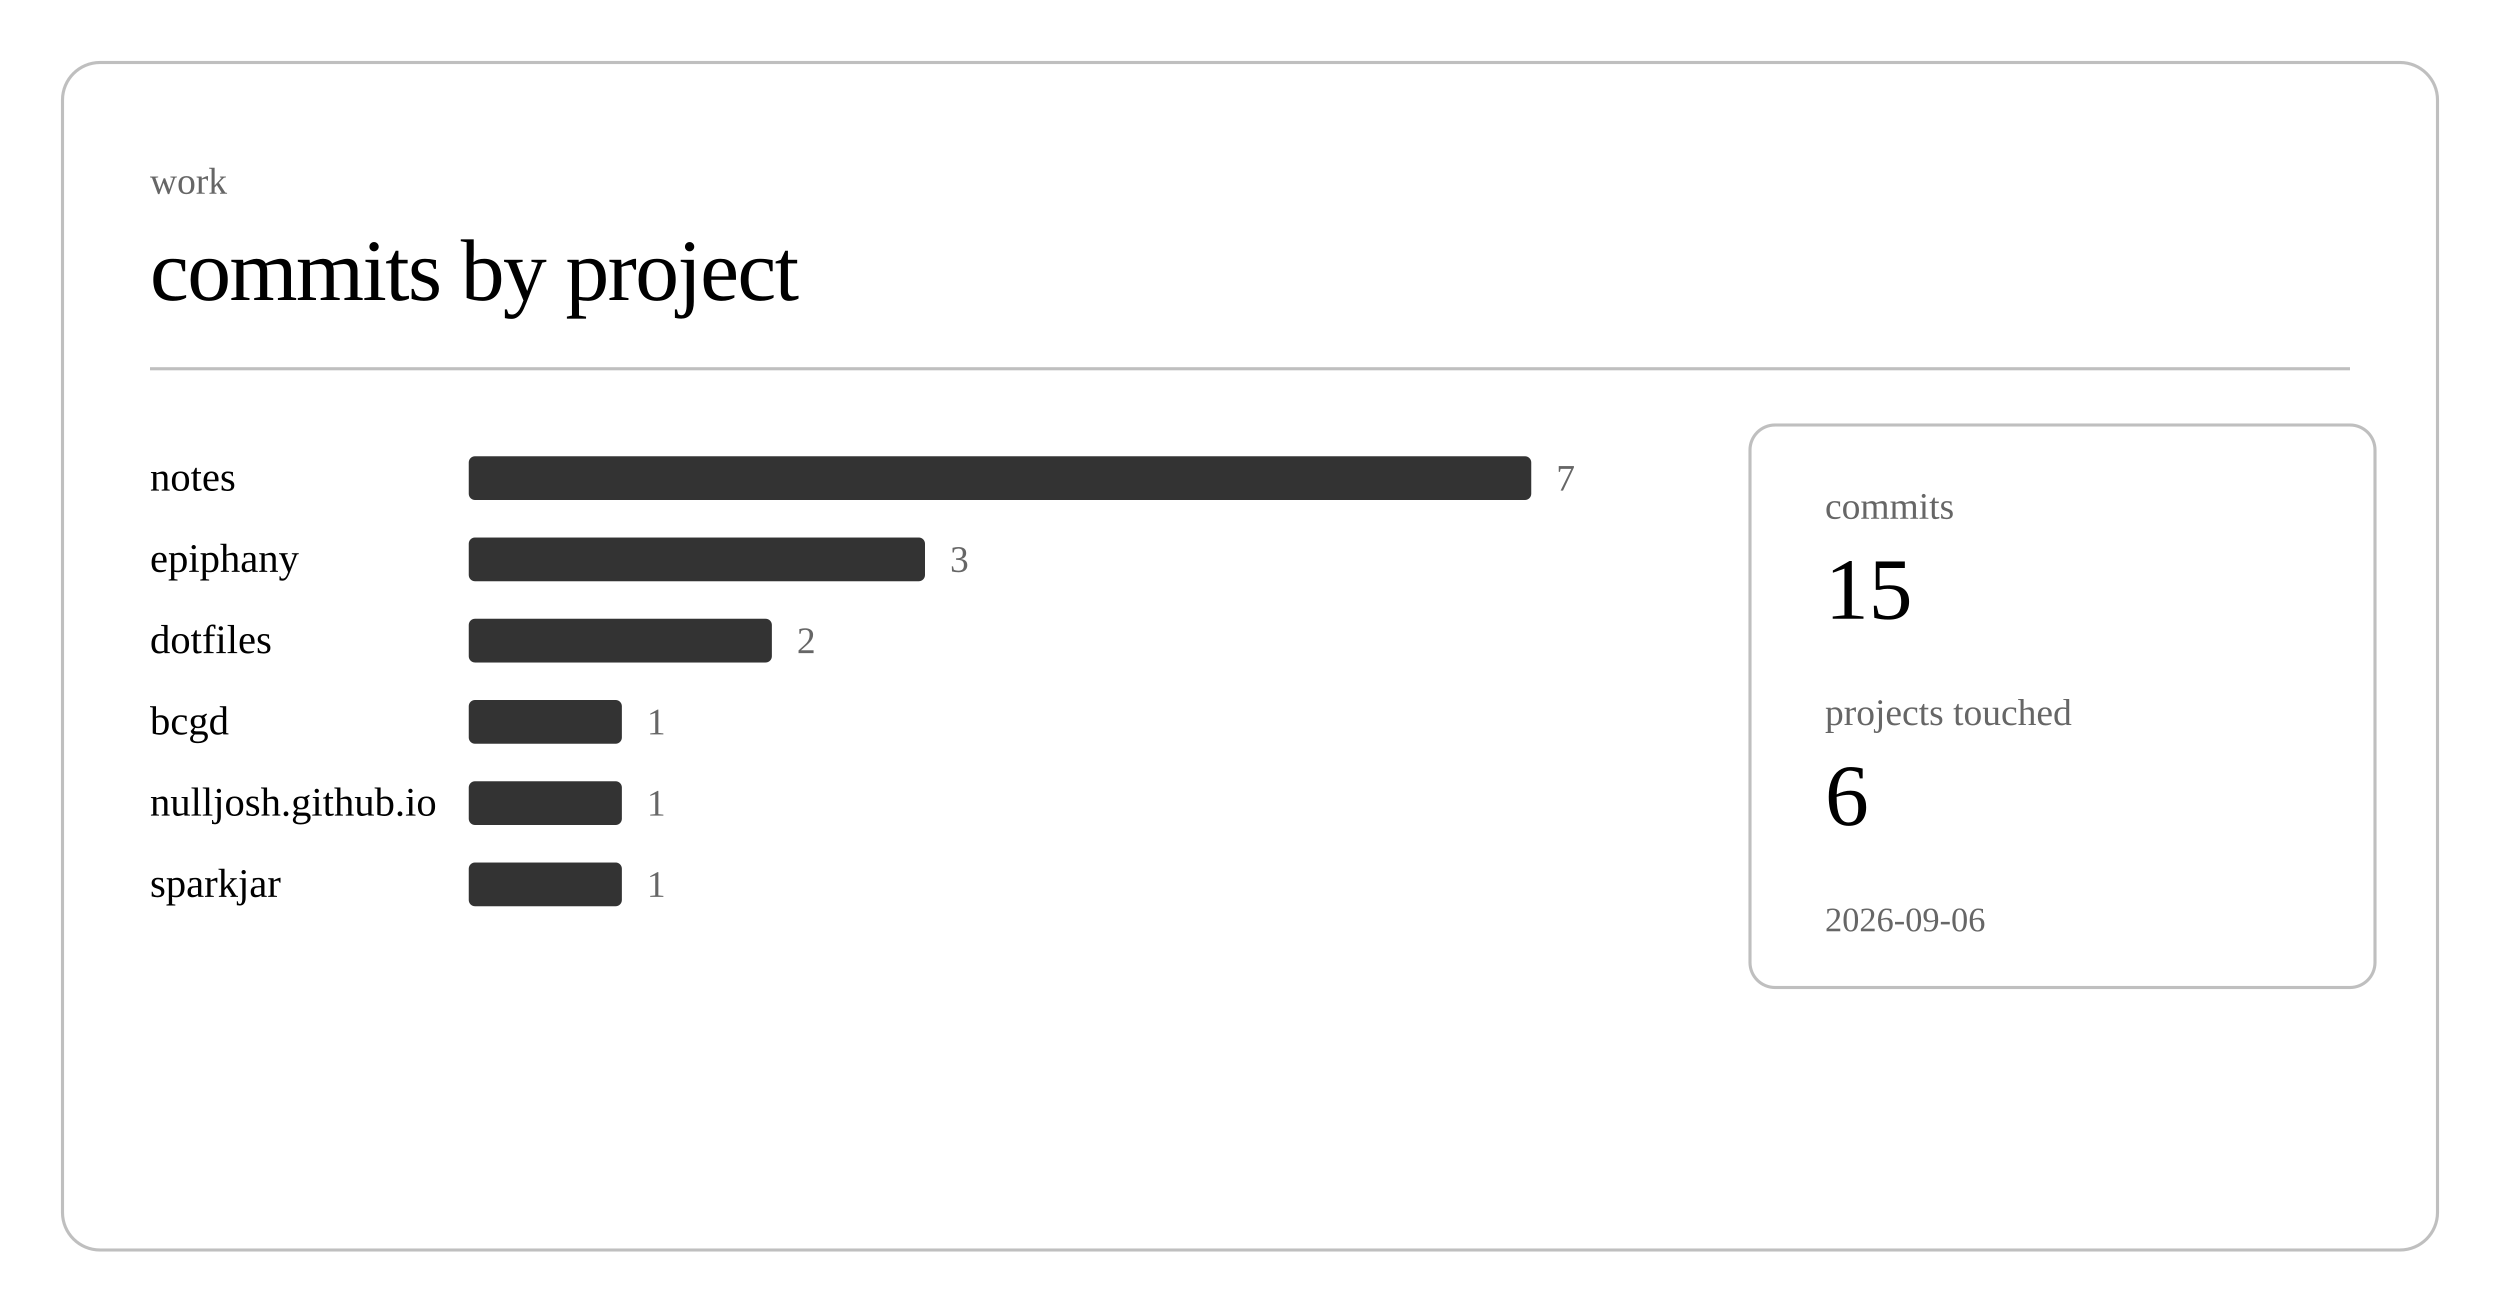
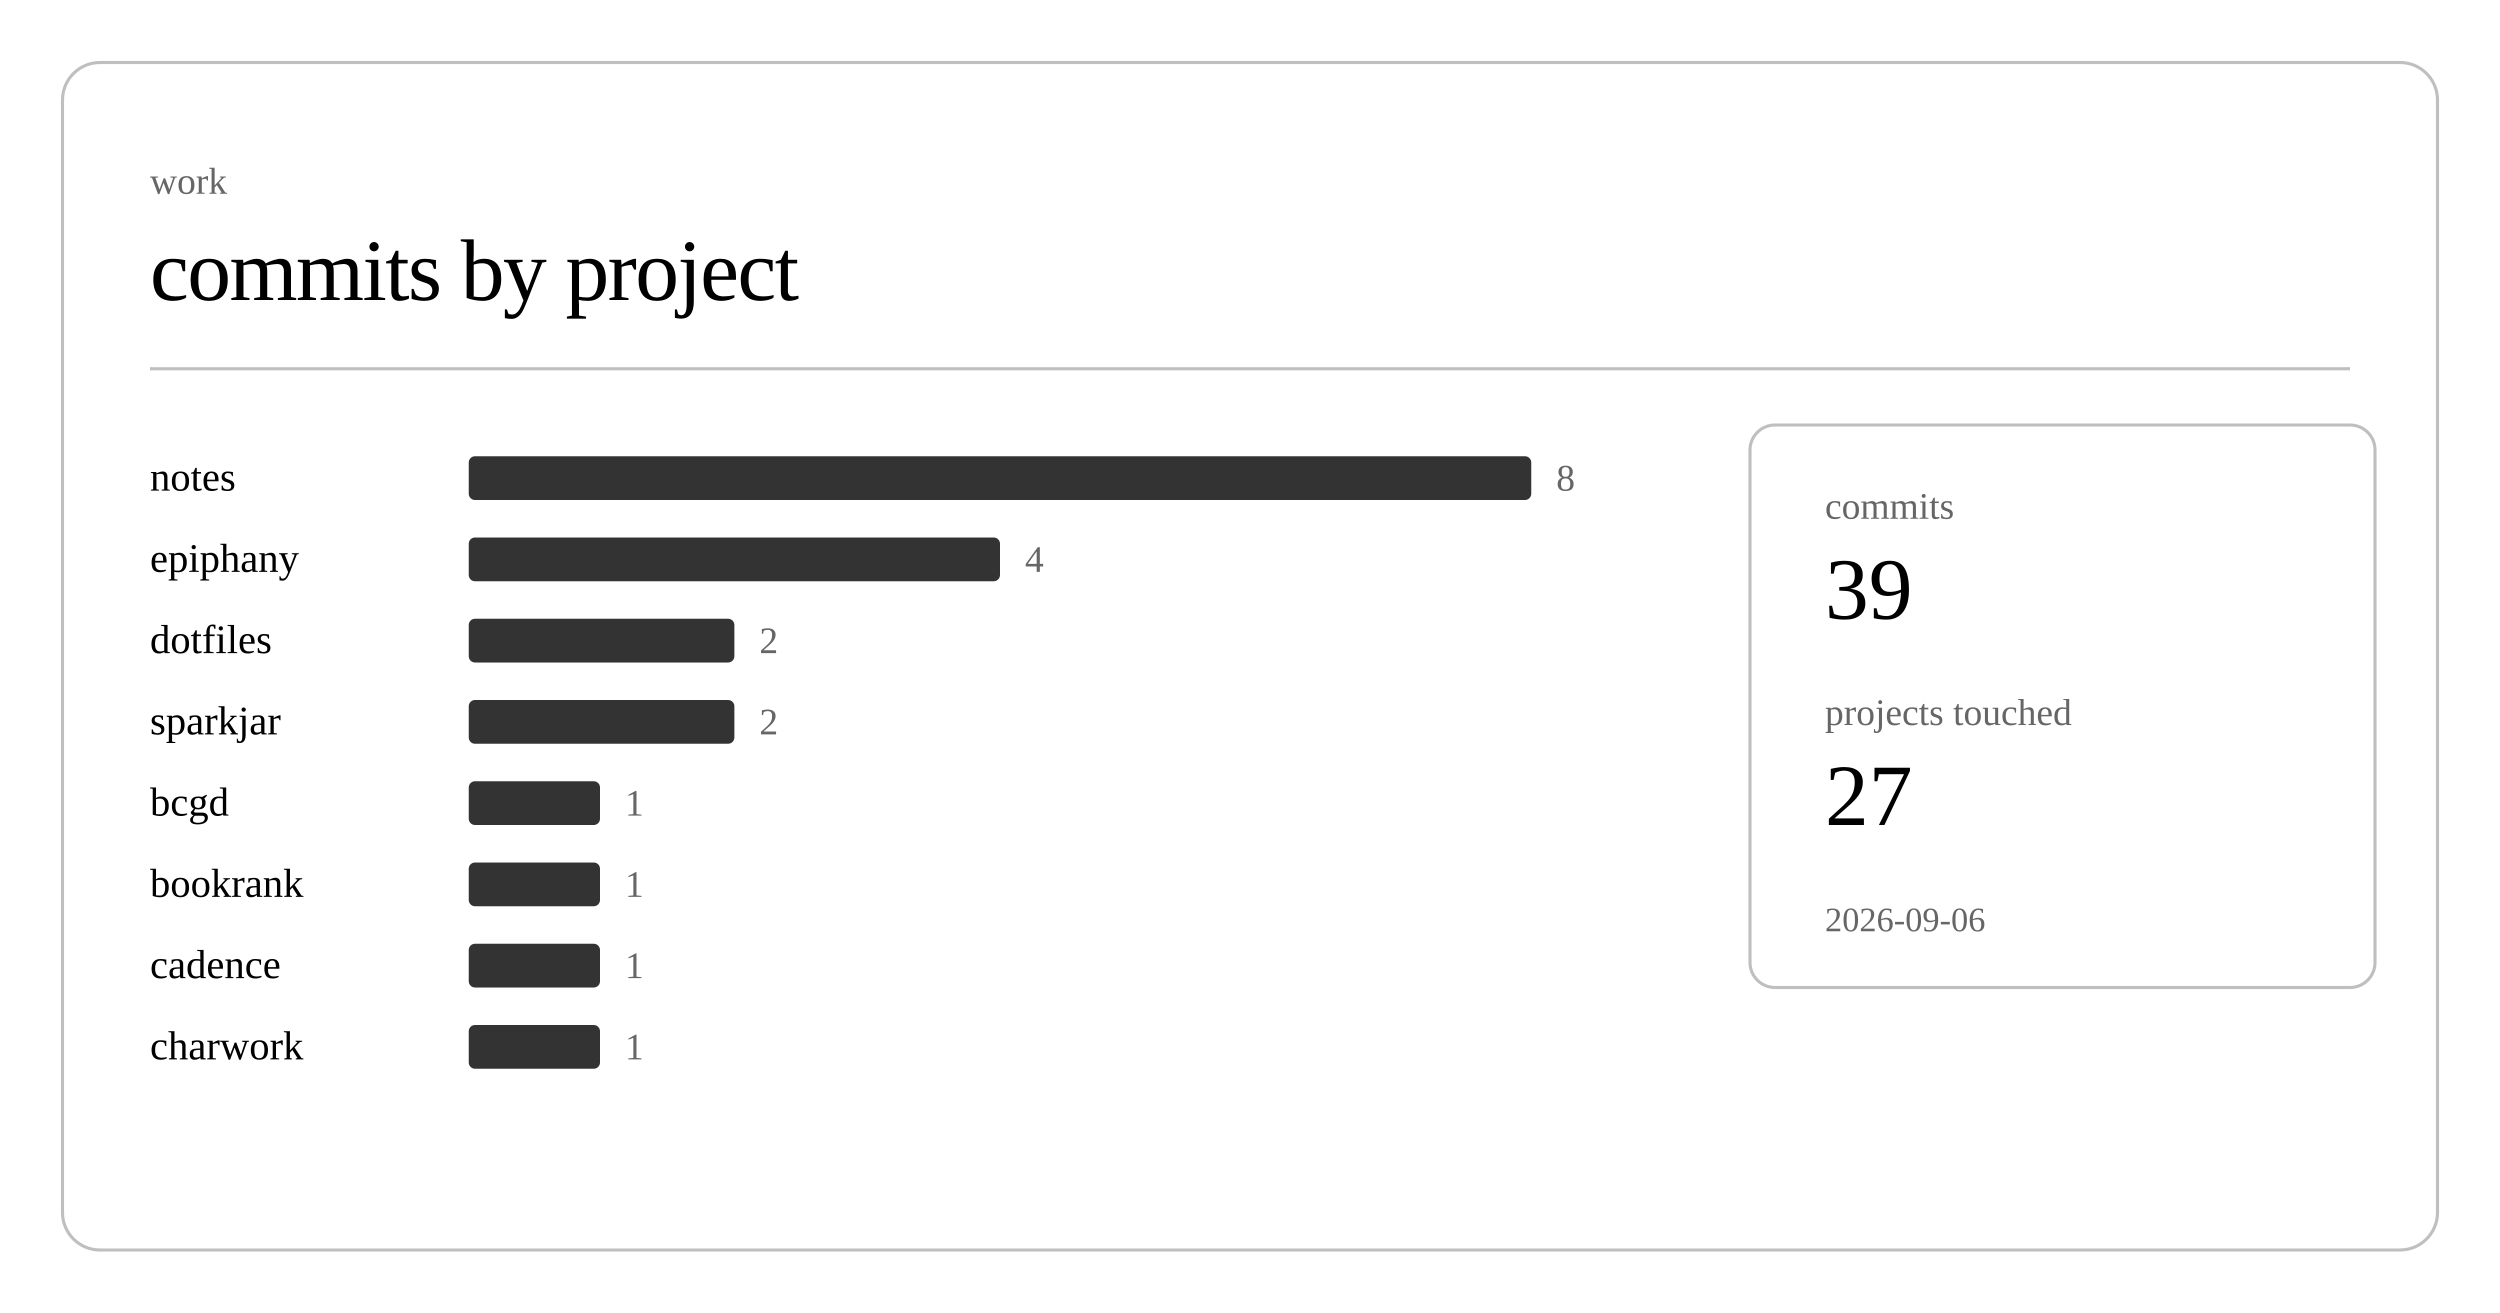
<svg xmlns="http://www.w3.org/2000/svg" class="post-header-svg" viewBox="0 0 800 420" width="800" height="420">
  <rect x="20" y="20" width="760" height="380" rx="12" ry="12" fill="none" stroke="currentColor" stroke-width="1" opacity="0.25" />
  <text fill="currentColor" x="48" y="62" font-size="12" opacity="0.6">work</text>
  <text fill="currentColor" x="48" y="96" font-size="28" font-weight="300" letter-spacing="-0.5">commits by project</text>
  <line stroke="currentColor" x1="48" y1="118" x2="752" y2="118" stroke-width="1" opacity="0.25" />
  <a href="https://github.com/nulljosh/notes">
    <text fill="currentColor" x="48" y="157" font-size="13">notes</text>
  </a>
  <rect x="150" y="146" width="340" height="14" rx="2" fill="currentColor" opacity="0.8" />
-   <text fill="currentColor" x="498" y="157" font-size="12" opacity="0.6">7</text>
+   <text fill="currentColor" x="498" y="157" font-size="12" opacity="0.6">8</text>
  <a href="https://github.com/nulljosh/epiphany">
    <text fill="currentColor" x="48" y="183" font-size="13">epiphany</text>
  </a>
-   <rect x="150" y="172" width="146" height="14" rx="2" fill="currentColor" opacity="0.8" />
-   <text fill="currentColor" x="304" y="183" font-size="12" opacity="0.6">3</text>
+   <rect x="150" y="172" width="170" height="14" rx="2" fill="currentColor" opacity="0.8" />
+   <text fill="currentColor" x="328" y="183" font-size="12" opacity="0.6">4</text>
  <a href="https://github.com/nulljosh/dotfiles">
    <text fill="currentColor" x="48" y="209" font-size="13">dotfiles</text>
  </a>
-   <rect x="150" y="198" width="97" height="14" rx="2" fill="currentColor" opacity="0.8" />
-   <text fill="currentColor" x="255" y="209" font-size="12" opacity="0.6">2</text>
+   <rect x="150" y="198" width="85" height="14" rx="2" fill="currentColor" opacity="0.8" />
+   <text fill="currentColor" x="243" y="209" font-size="12" opacity="0.6">2</text>
+   <a href="https://github.com/nulljosh/sparkjar">
+     <text fill="currentColor" x="48" y="235" font-size="13">sparkjar</text>
+   </a>
+   <rect x="150" y="224" width="85" height="14" rx="2" fill="currentColor" opacity="0.8" />
+   <text fill="currentColor" x="243" y="235" font-size="12" opacity="0.6">2</text>
  <a href="https://github.com/nulljosh/bcgd">
-     <text fill="currentColor" x="48" y="235" font-size="13">bcgd</text>
+     <text fill="currentColor" x="48" y="261" font-size="13">bcgd</text>
  </a>
-   <rect x="150" y="224" width="49" height="14" rx="2" fill="currentColor" opacity="0.8" />
-   <text fill="currentColor" x="207" y="235" font-size="12" opacity="0.6">1</text>
-   <a href="https://github.com/nulljosh/nulljosh.github.io">
-     <text fill="currentColor" x="48" y="261" font-size="13">nulljosh.github.io</text>
+   <rect x="150" y="250" width="42" height="14" rx="2" fill="currentColor" opacity="0.8" />
+   <text fill="currentColor" x="200" y="261" font-size="12" opacity="0.6">1</text>
+   <a href="https://github.com/nulljosh/bookrank">
+     <text fill="currentColor" x="48" y="287" font-size="13">bookrank</text>
  </a>
-   <rect x="150" y="250" width="49" height="14" rx="2" fill="currentColor" opacity="0.8" />
-   <text fill="currentColor" x="207" y="261" font-size="12" opacity="0.6">1</text>
-   <a href="https://github.com/nulljosh/sparkjar">
-     <text fill="currentColor" x="48" y="287" font-size="13">sparkjar</text>
+   <rect x="150" y="276" width="42" height="14" rx="2" fill="currentColor" opacity="0.8" />
+   <text fill="currentColor" x="200" y="287" font-size="12" opacity="0.6">1</text>
+   <a href="https://github.com/nulljosh/cadence">
+     <text fill="currentColor" x="48" y="313" font-size="13">cadence</text>
  </a>
-   <rect x="150" y="276" width="49" height="14" rx="2" fill="currentColor" opacity="0.8" />
-   <text fill="currentColor" x="207" y="287" font-size="12" opacity="0.6">1</text>
+   <rect x="150" y="302" width="42" height="14" rx="2" fill="currentColor" opacity="0.8" />
+   <text fill="currentColor" x="200" y="313" font-size="12" opacity="0.6">1</text>
+   <a href="https://github.com/nulljosh/charwork">
+     <text fill="currentColor" x="48" y="339" font-size="13">charwork</text>
+   </a>
+   <rect x="150" y="328" width="42" height="14" rx="2" fill="currentColor" opacity="0.8" />
+   <text fill="currentColor" x="200" y="339" font-size="12" opacity="0.6">1</text>
  <rect x="560" y="136" width="200" height="180" rx="8" ry="8" fill="none" stroke="currentColor" stroke-width="1" opacity="0.25" />
  <text fill="currentColor" x="584" y="166" font-size="12" opacity="0.6">commits</text>
-   <text fill="currentColor" x="584" y="198" font-size="28" font-weight="500">15</text>
+   <text fill="currentColor" x="584" y="198" font-size="28" font-weight="500">39</text>
  <text fill="currentColor" x="584" y="232" font-size="12" opacity="0.6">projects touched</text>
-   <text fill="currentColor" x="584" y="264" font-size="28" font-weight="500">6</text>
+   <text fill="currentColor" x="584" y="264" font-size="28" font-weight="500">27</text>
  <text fill="currentColor" x="584" y="298" font-size="11" opacity="0.6">2026-09-06</text>
</svg>
